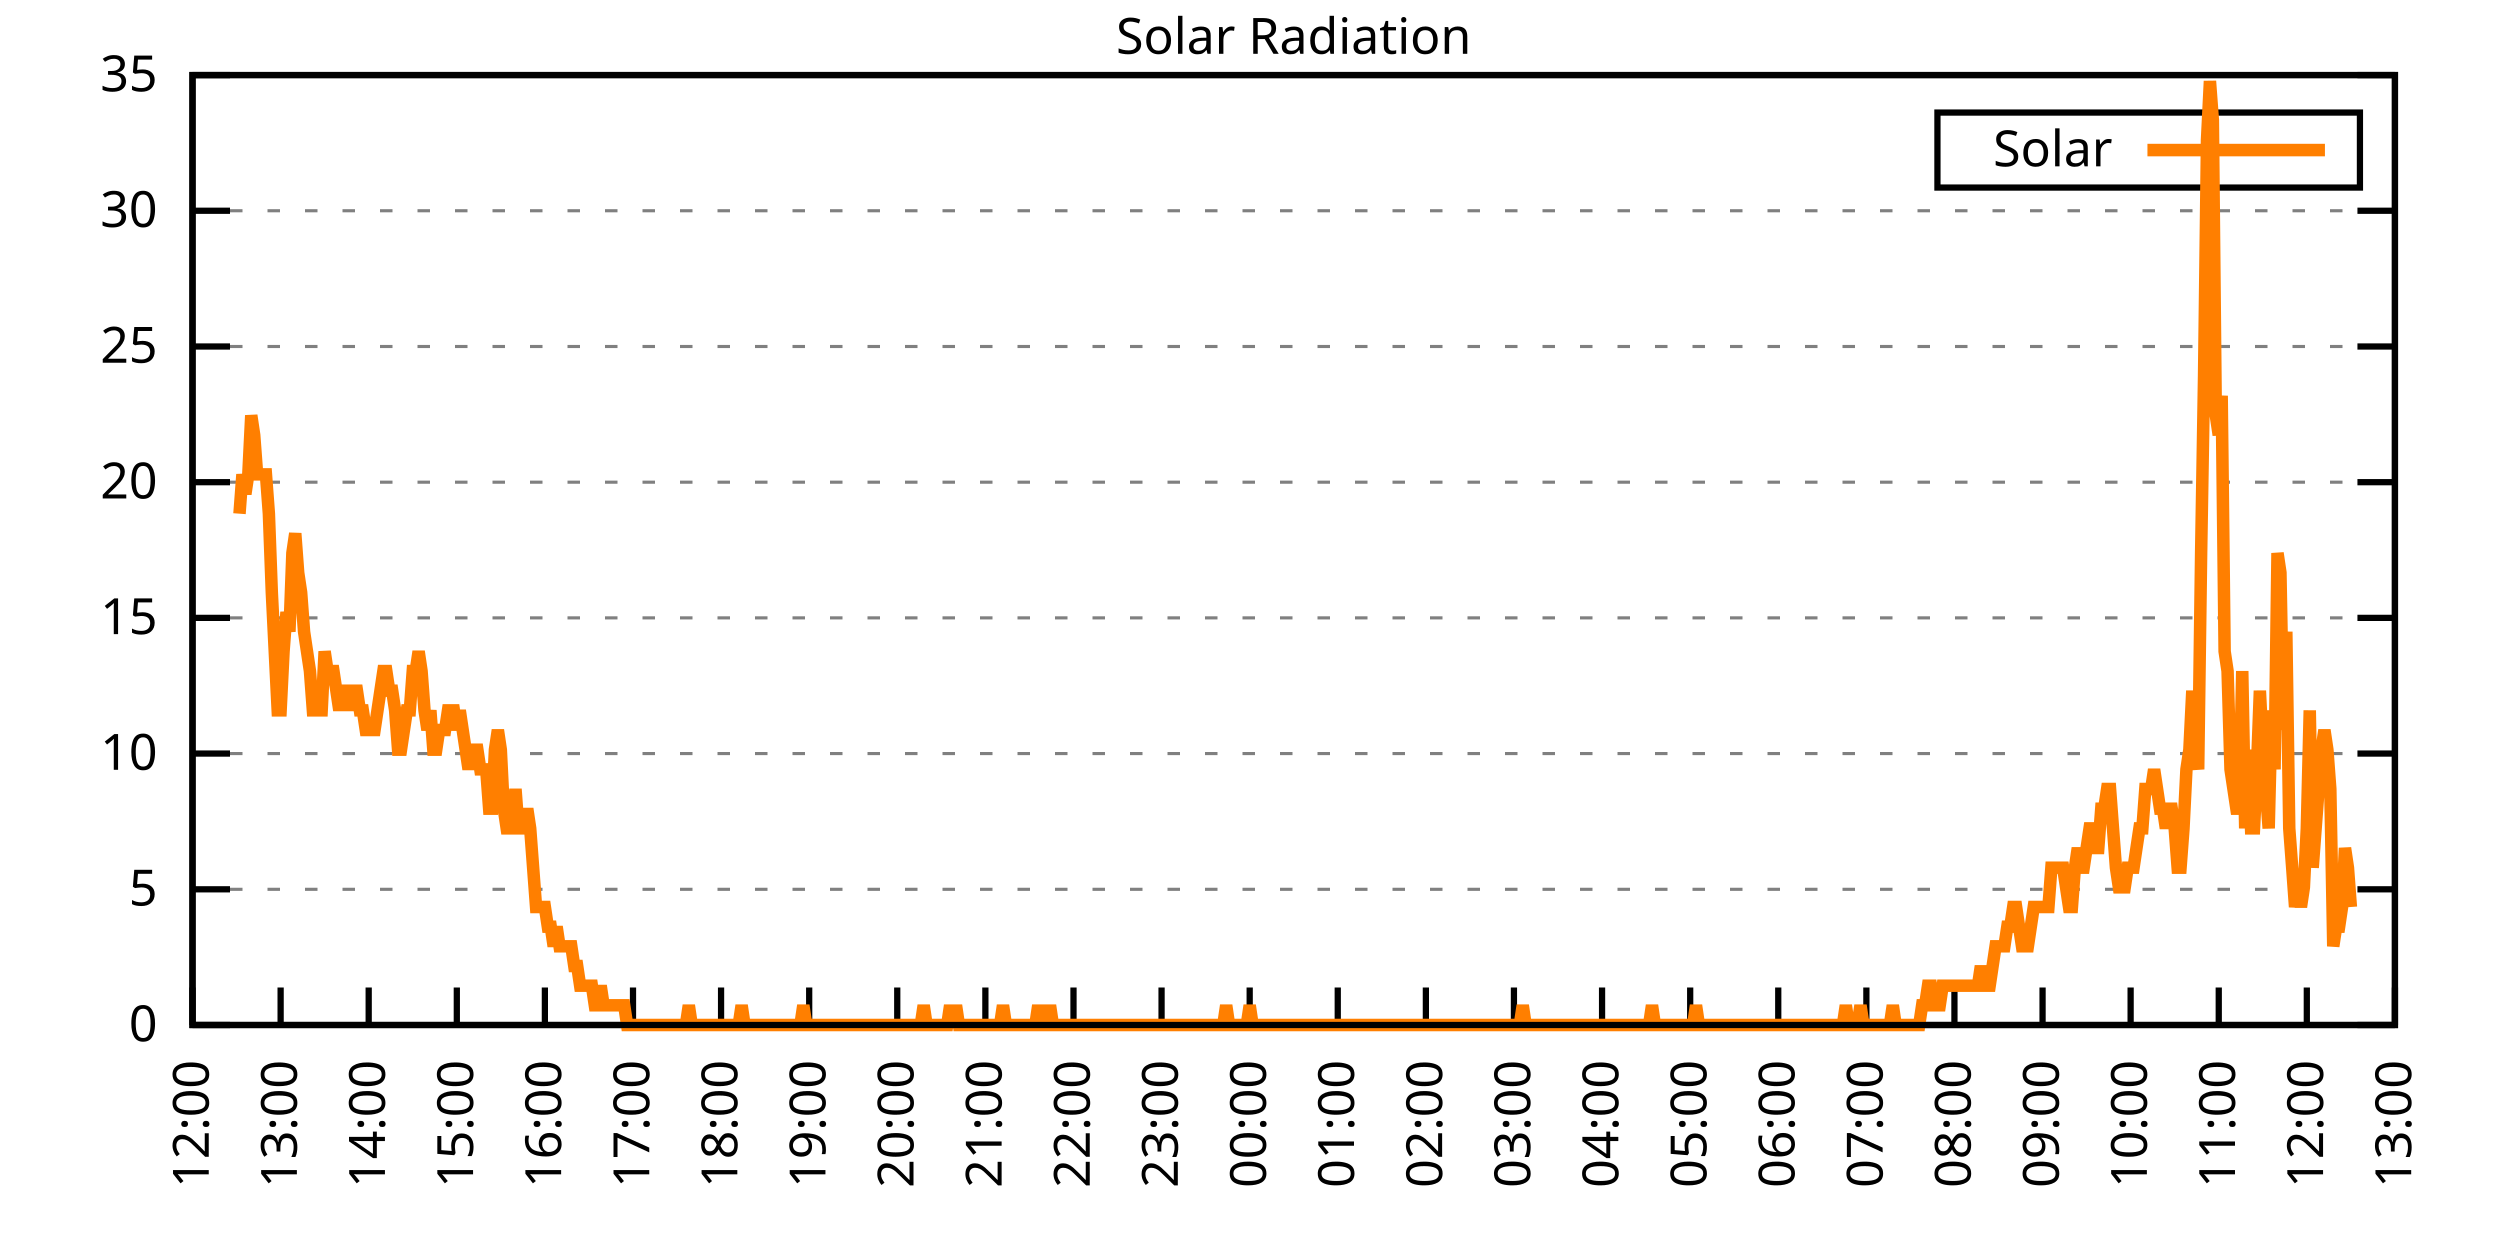
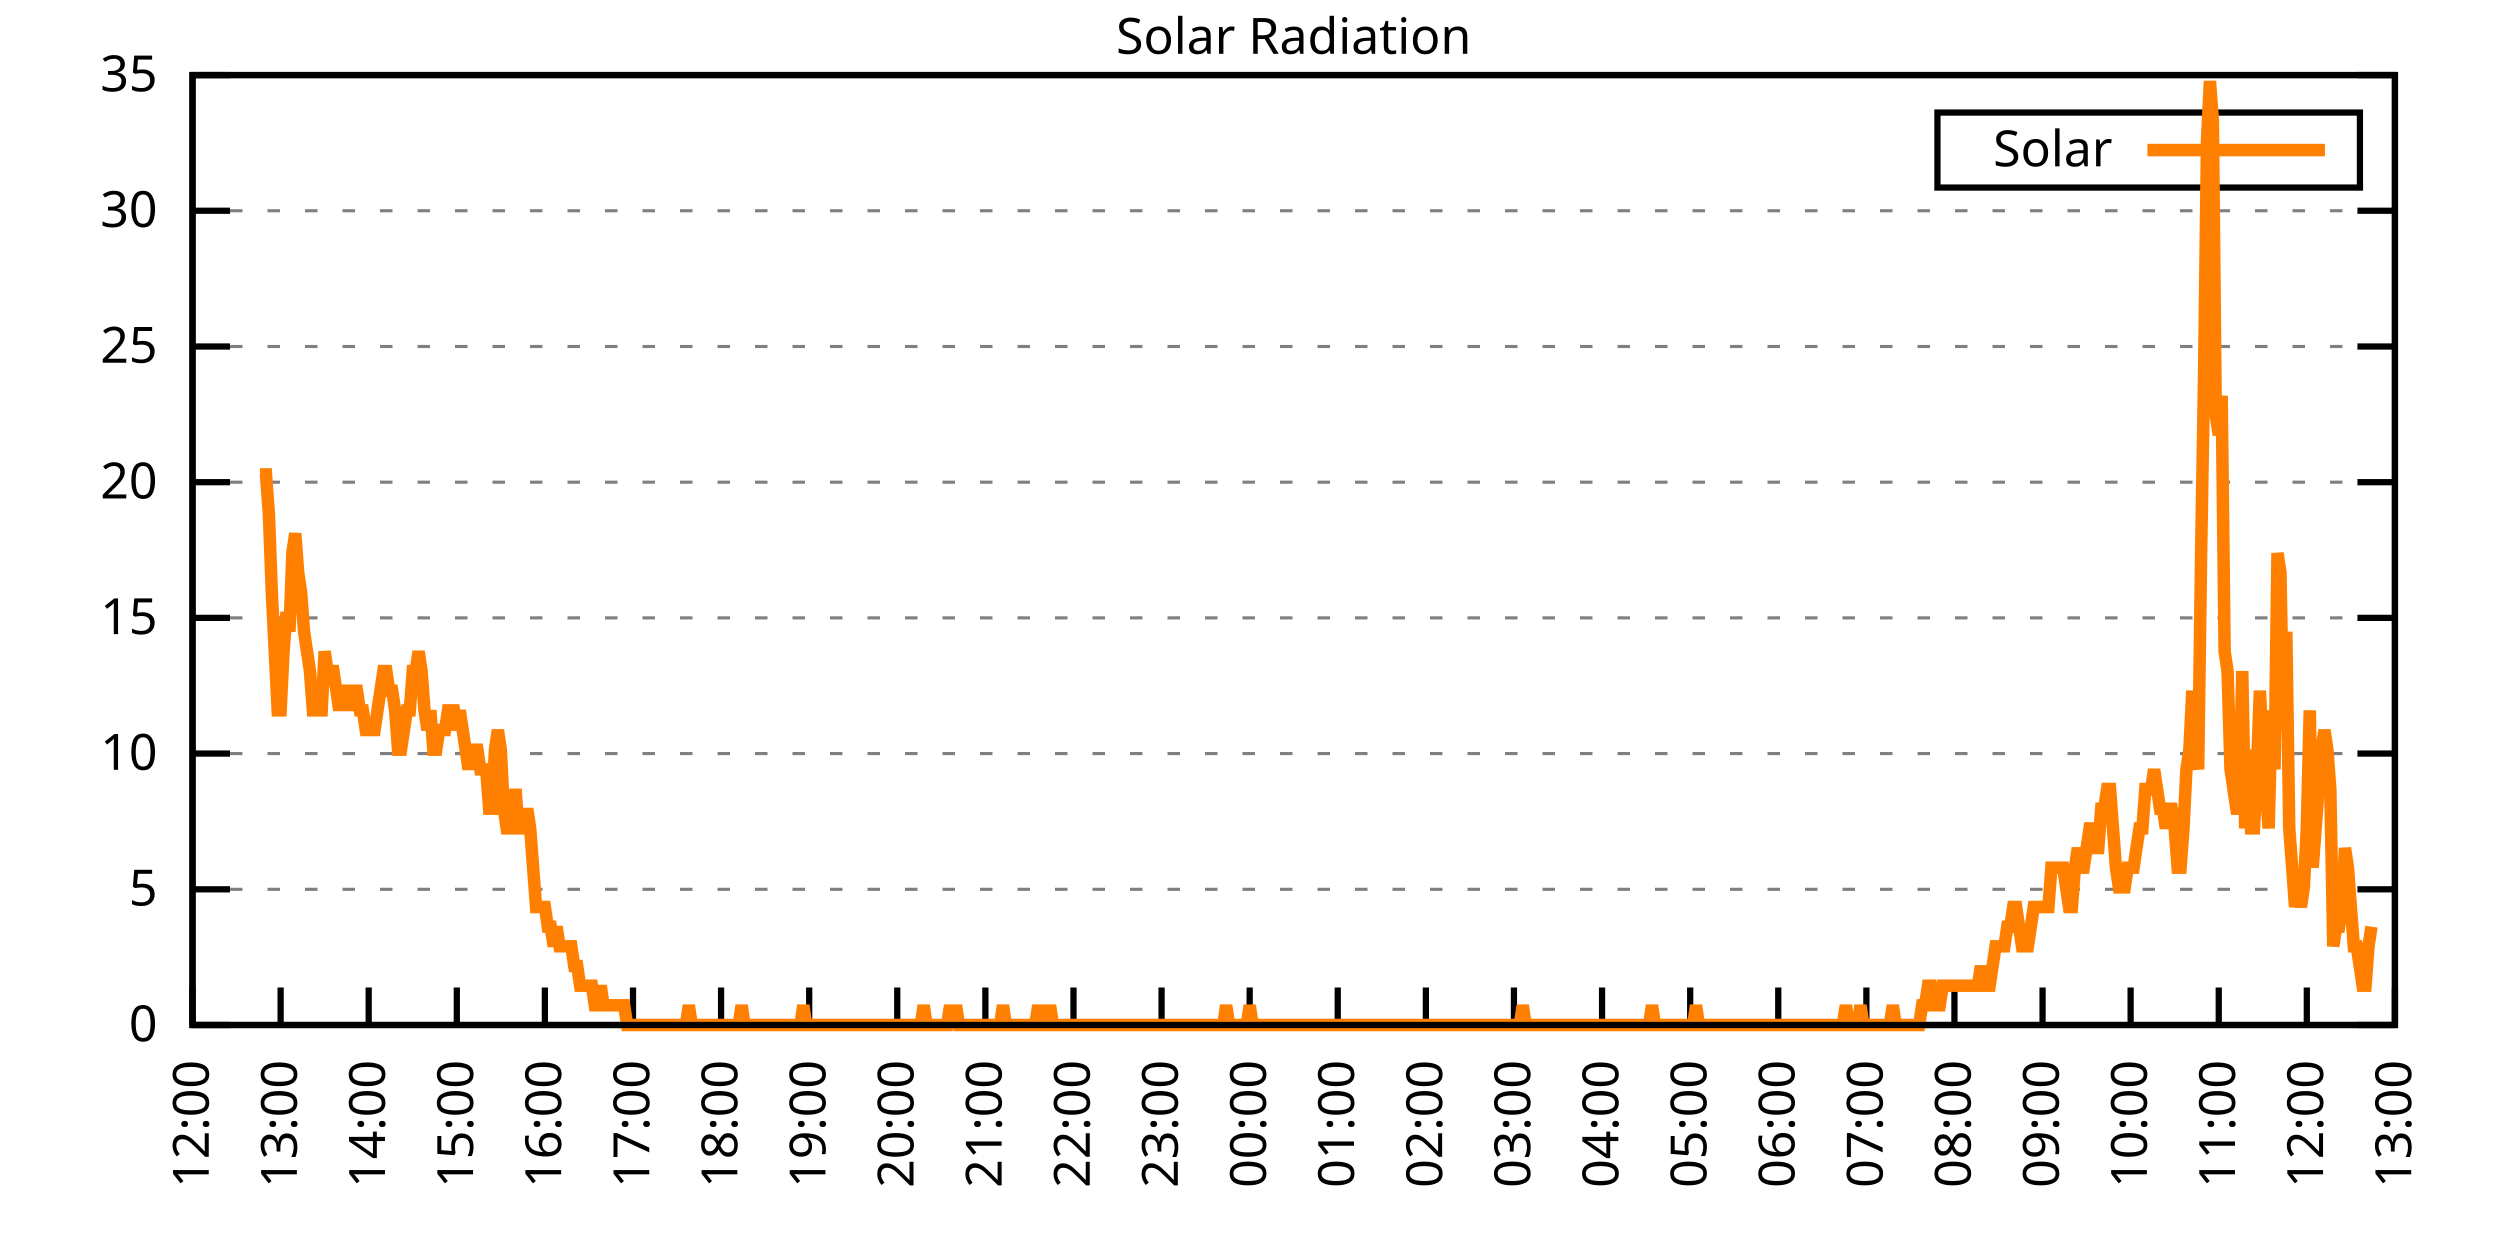
<svg xmlns="http://www.w3.org/2000/svg" xmlns:xlink="http://www.w3.org/1999/xlink" width="400" height="200" viewBox="0 0 400 200">
  <g id="gnuplot_canvas">
    <rect x="0" y="0" width="400" height="200" fill="none" />
    <defs>
      <circle id="gpDot" r="0.5" stroke-width="0.5" stroke="currentColor" />
      <path id="gpPt0" stroke-width="0.333" stroke="currentColor" d="M-1,0 h2 M0,-1 v2" />
      <path id="gpPt1" stroke-width="0.333" stroke="currentColor" d="M-1,-1 L1,1 M1,-1 L-1,1" />
      <path id="gpPt2" stroke-width="0.333" stroke="currentColor" d="M-1,0 L1,0 M0,-1 L0,1 M-1,-1 L1,1 M-1,1 L1,-1" />
      <rect id="gpPt3" stroke-width="0.333" stroke="currentColor" x="-1" y="-1" width="2" height="2" />
      <rect id="gpPt4" stroke-width="0.333" stroke="currentColor" fill="currentColor" x="-1" y="-1" width="2" height="2" />
      <circle id="gpPt5" stroke-width="0.333" stroke="currentColor" cx="0" cy="0" r="1" />
      <use xlink:href="#gpPt5" id="gpPt6" fill="currentColor" stroke="none" />
      <path id="gpPt7" stroke-width="0.333" stroke="currentColor" d="M0,-1.33 L-1.33,0.67 L1.33,0.67 z" />
      <use xlink:href="#gpPt7" id="gpPt8" fill="currentColor" stroke="none" />
      <use xlink:href="#gpPt7" id="gpPt9" stroke="currentColor" transform="rotate(180)" />
      <use xlink:href="#gpPt9" id="gpPt10" fill="currentColor" stroke="none" />
      <use xlink:href="#gpPt3" id="gpPt11" stroke="currentColor" transform="rotate(45)" />
      <use xlink:href="#gpPt11" id="gpPt12" fill="currentColor" stroke="none" />
      <path id="gpPt13" stroke-width="0.333" stroke="currentColor" d="M0,1.330 L1.265,0.411 L0.782,-1.067 L-0.782,-1.076 L-1.265,0.411 z" />
      <use xlink:href="#gpPt13" id="gpPt14" fill="currentColor" stroke="none" />
      <filter id="textbox" filterUnits="objectBoundingBox" x="0" y="0" height="1" width="1">
        <feFlood flood-color="white" flood-opacity="1" result="bgnd" />
        <feComposite in="SourceGraphic" in2="bgnd" operator="atop" />
      </filter>
      <filter id="greybox" filterUnits="objectBoundingBox" x="0" y="0" height="1" width="1">
        <feFlood flood-color="lightgrey" flood-opacity="1" result="grey" />
        <feComposite in="SourceGraphic" in2="grey" operator="atop" />
      </filter>
    </defs>
    <g fill="none" color="white" stroke="currentColor" stroke-width="1.00" stroke-linecap="butt" stroke-linejoin="miter">
</g>
    <g fill="none" color="black" stroke="currentColor" stroke-width="1.00" stroke-linecap="butt" stroke-linejoin="miter">
      <g stroke="none" shape-rendering="crispEdges">
        <polygon fill="rgb(255, 255, 255)" points="30.80,164.00 383.18,164.00 383.18,12.02 30.80,12.02 " />
      </g>
    </g>
    <g fill="none" color="black" stroke="currentColor" stroke-width="1.00" stroke-linecap="butt" stroke-linejoin="miter">
</g>
    <g fill="none" color="black" stroke="black" stroke-width="0.50" stroke-linecap="butt" stroke-linejoin="miter">
</g>
    <g fill="none" color="gray" stroke="currentColor" stroke-width="0.50" stroke-linecap="butt" stroke-linejoin="miter">
      <path stroke="gray" stroke-dasharray="2,4" class="gridline" d="M30.80,164.00 L383.19,164.00  " />
    </g>
    <g fill="none" color="gray" stroke="gray" stroke-width="1.00" stroke-linecap="butt" stroke-linejoin="miter">
</g>
    <g fill="none" color="black" stroke="currentColor" stroke-width="1.00" stroke-linecap="butt" stroke-linejoin="miter">
      <path stroke="black" d="M30.80,164.00 L36.80,164.00 M383.19,164.00 L377.19,164.00  " />
      <g transform="translate(25.20,166.60)" stroke="none" fill="black" font-family="Sans" font-size="8.00" text-anchor="end">
        <text>
          <tspan font-family="Sans"> 0</tspan>
        </text>
      </g>
    </g>
    <g fill="none" color="black" stroke="currentColor" stroke-width="1.00" stroke-linecap="butt" stroke-linejoin="miter">
</g>
    <g fill="none" color="black" stroke="black" stroke-width="0.50" stroke-linecap="butt" stroke-linejoin="miter">
</g>
    <g fill="none" color="gray" stroke="currentColor" stroke-width="0.50" stroke-linecap="butt" stroke-linejoin="miter">
      <path stroke="gray" stroke-dasharray="2,4" class="gridline" d="M30.80,142.29 L383.19,142.29  " />
    </g>
    <g fill="none" color="gray" stroke="gray" stroke-width="1.00" stroke-linecap="butt" stroke-linejoin="miter">
</g>
    <g fill="none" color="black" stroke="currentColor" stroke-width="1.00" stroke-linecap="butt" stroke-linejoin="miter">
      <path stroke="black" d="M30.80,142.29 L36.80,142.29 M383.19,142.29 L377.19,142.29  " />
      <g transform="translate(25.20,144.89)" stroke="none" fill="black" font-family="Sans" font-size="8.00" text-anchor="end">
        <text>
          <tspan font-family="Sans"> 5</tspan>
        </text>
      </g>
    </g>
    <g fill="none" color="black" stroke="currentColor" stroke-width="1.00" stroke-linecap="butt" stroke-linejoin="miter">
</g>
    <g fill="none" color="black" stroke="black" stroke-width="0.50" stroke-linecap="butt" stroke-linejoin="miter">
</g>
    <g fill="none" color="gray" stroke="currentColor" stroke-width="0.50" stroke-linecap="butt" stroke-linejoin="miter">
      <path stroke="gray" stroke-dasharray="2,4" class="gridline" d="M30.80,120.57 L383.19,120.57  " />
    </g>
    <g fill="none" color="gray" stroke="gray" stroke-width="1.00" stroke-linecap="butt" stroke-linejoin="miter">
</g>
    <g fill="none" color="black" stroke="currentColor" stroke-width="1.00" stroke-linecap="butt" stroke-linejoin="miter">
      <path stroke="black" d="M30.80,120.57 L36.80,120.57 M383.19,120.57 L377.19,120.57  " />
      <g transform="translate(25.20,123.17)" stroke="none" fill="black" font-family="Sans" font-size="8.00" text-anchor="end">
        <text>
          <tspan font-family="Sans"> 10</tspan>
        </text>
      </g>
    </g>
    <g fill="none" color="black" stroke="currentColor" stroke-width="1.00" stroke-linecap="butt" stroke-linejoin="miter">
</g>
    <g fill="none" color="black" stroke="black" stroke-width="0.50" stroke-linecap="butt" stroke-linejoin="miter">
</g>
    <g fill="none" color="gray" stroke="currentColor" stroke-width="0.50" stroke-linecap="butt" stroke-linejoin="miter">
      <path stroke="gray" stroke-dasharray="2,4" class="gridline" d="M30.80,98.86 L383.19,98.86  " />
    </g>
    <g fill="none" color="gray" stroke="gray" stroke-width="1.00" stroke-linecap="butt" stroke-linejoin="miter">
</g>
    <g fill="none" color="black" stroke="currentColor" stroke-width="1.00" stroke-linecap="butt" stroke-linejoin="miter">
      <path stroke="black" d="M30.80,98.86 L36.80,98.86 M383.19,98.86 L377.19,98.86  " />
      <g transform="translate(25.20,101.46)" stroke="none" fill="black" font-family="Sans" font-size="8.00" text-anchor="end">
        <text>
          <tspan font-family="Sans"> 15</tspan>
        </text>
      </g>
    </g>
    <g fill="none" color="black" stroke="currentColor" stroke-width="1.00" stroke-linecap="butt" stroke-linejoin="miter">
</g>
    <g fill="none" color="black" stroke="black" stroke-width="0.50" stroke-linecap="butt" stroke-linejoin="miter">
</g>
    <g fill="none" color="gray" stroke="currentColor" stroke-width="0.50" stroke-linecap="butt" stroke-linejoin="miter">
      <path stroke="gray" stroke-dasharray="2,4" class="gridline" d="M30.80,77.15 L383.19,77.15  " />
    </g>
    <g fill="none" color="gray" stroke="gray" stroke-width="1.00" stroke-linecap="butt" stroke-linejoin="miter">
</g>
    <g fill="none" color="black" stroke="currentColor" stroke-width="1.00" stroke-linecap="butt" stroke-linejoin="miter">
      <path stroke="black" d="M30.80,77.15 L36.80,77.15 M383.19,77.15 L377.19,77.15  " />
      <g transform="translate(25.20,79.75)" stroke="none" fill="black" font-family="Sans" font-size="8.00" text-anchor="end">
        <text>
          <tspan font-family="Sans"> 20</tspan>
        </text>
      </g>
    </g>
    <g fill="none" color="black" stroke="currentColor" stroke-width="1.00" stroke-linecap="butt" stroke-linejoin="miter">
</g>
    <g fill="none" color="black" stroke="black" stroke-width="0.50" stroke-linecap="butt" stroke-linejoin="miter">
</g>
    <g fill="none" color="gray" stroke="currentColor" stroke-width="0.50" stroke-linecap="butt" stroke-linejoin="miter">
      <path stroke="gray" stroke-dasharray="2,4" class="gridline" d="M30.80,55.44 L383.19,55.44  " />
    </g>
    <g fill="none" color="gray" stroke="gray" stroke-width="1.00" stroke-linecap="butt" stroke-linejoin="miter">
</g>
    <g fill="none" color="black" stroke="currentColor" stroke-width="1.00" stroke-linecap="butt" stroke-linejoin="miter">
      <path stroke="black" d="M30.80,55.44 L36.80,55.44 M383.19,55.44 L377.19,55.44  " />
      <g transform="translate(25.20,58.04)" stroke="none" fill="black" font-family="Sans" font-size="8.00" text-anchor="end">
        <text>
          <tspan font-family="Sans"> 25</tspan>
        </text>
      </g>
    </g>
    <g fill="none" color="black" stroke="currentColor" stroke-width="1.00" stroke-linecap="butt" stroke-linejoin="miter">
</g>
    <g fill="none" color="black" stroke="black" stroke-width="0.50" stroke-linecap="butt" stroke-linejoin="miter">
</g>
    <g fill="none" color="gray" stroke="currentColor" stroke-width="0.50" stroke-linecap="butt" stroke-linejoin="miter">
      <path stroke="gray" stroke-dasharray="2,4" class="gridline" d="M30.80,33.72 L383.19,33.72  " />
    </g>
    <g fill="none" color="gray" stroke="gray" stroke-width="1.00" stroke-linecap="butt" stroke-linejoin="miter">
</g>
    <g fill="none" color="black" stroke="currentColor" stroke-width="1.00" stroke-linecap="butt" stroke-linejoin="miter">
      <path stroke="black" d="M30.80,33.72 L36.80,33.72 M383.19,33.72 L377.19,33.72  " />
      <g transform="translate(25.20,36.32)" stroke="none" fill="black" font-family="Sans" font-size="8.00" text-anchor="end">
        <text>
          <tspan font-family="Sans"> 30</tspan>
        </text>
      </g>
    </g>
    <g fill="none" color="black" stroke="currentColor" stroke-width="1.00" stroke-linecap="butt" stroke-linejoin="miter">
</g>
    <g fill="none" color="black" stroke="black" stroke-width="0.50" stroke-linecap="butt" stroke-linejoin="miter">
</g>
    <g fill="none" color="gray" stroke="currentColor" stroke-width="0.50" stroke-linecap="butt" stroke-linejoin="miter">
      <path stroke="gray" stroke-dasharray="2,4" class="gridline" d="M30.80,12.01 L383.19,12.01  " />
    </g>
    <g fill="none" color="gray" stroke="gray" stroke-width="1.00" stroke-linecap="butt" stroke-linejoin="miter">
</g>
    <g fill="none" color="black" stroke="currentColor" stroke-width="1.00" stroke-linecap="butt" stroke-linejoin="miter">
      <path stroke="black" d="M30.80,12.01 L36.80,12.01 M383.19,12.01 L377.19,12.01  " />
      <g transform="translate(25.20,14.61)" stroke="none" fill="black" font-family="Sans" font-size="8.00" text-anchor="end">
        <text>
          <tspan font-family="Sans"> 35</tspan>
        </text>
      </g>
    </g>
    <g fill="none" color="black" stroke="currentColor" stroke-width="1.00" stroke-linecap="butt" stroke-linejoin="miter">
      <path stroke="black" d="M30.80,164.00 L30.80,158.00  " />
      <g transform="translate(33.40,169.60) rotate(270.00)" stroke="none" fill="black" font-family="Sans" font-size="8.00" text-anchor="end">
        <text>
          <tspan font-family="Sans">12:00</tspan>
        </text>
      </g>
    </g>
    <g fill="none" color="black" stroke="currentColor" stroke-width="1.00" stroke-linecap="butt" stroke-linejoin="miter">
      <path stroke="black" d="M44.90,164.00 L44.90,158.00  " />
      <g transform="translate(47.50,169.60) rotate(270.00)" stroke="none" fill="black" font-family="Sans" font-size="8.00" text-anchor="end">
        <text>
          <tspan font-family="Sans">13:00</tspan>
        </text>
      </g>
    </g>
    <g fill="none" color="black" stroke="currentColor" stroke-width="1.00" stroke-linecap="butt" stroke-linejoin="miter">
      <path stroke="black" d="M58.99,164.00 L58.99,158.00  " />
      <g transform="translate(61.59,169.60) rotate(270.00)" stroke="none" fill="black" font-family="Sans" font-size="8.00" text-anchor="end">
        <text>
          <tspan font-family="Sans">14:00</tspan>
        </text>
      </g>
    </g>
    <g fill="none" color="black" stroke="currentColor" stroke-width="1.00" stroke-linecap="butt" stroke-linejoin="miter">
      <path stroke="black" d="M73.09,164.00 L73.09,158.00  " />
      <g transform="translate(75.69,169.60) rotate(270.00)" stroke="none" fill="black" font-family="Sans" font-size="8.00" text-anchor="end">
        <text>
          <tspan font-family="Sans">15:00</tspan>
        </text>
      </g>
    </g>
    <g fill="none" color="black" stroke="currentColor" stroke-width="1.00" stroke-linecap="butt" stroke-linejoin="miter">
      <path stroke="black" d="M87.18,164.00 L87.18,158.00  " />
      <g transform="translate(89.78,169.60) rotate(270.00)" stroke="none" fill="black" font-family="Sans" font-size="8.00" text-anchor="end">
        <text>
          <tspan font-family="Sans">16:00</tspan>
        </text>
      </g>
    </g>
    <g fill="none" color="black" stroke="currentColor" stroke-width="1.00" stroke-linecap="butt" stroke-linejoin="miter">
      <path stroke="black" d="M101.28,164.00 L101.28,158.00  " />
      <g transform="translate(103.88,169.60) rotate(270.00)" stroke="none" fill="black" font-family="Sans" font-size="8.00" text-anchor="end">
        <text>
          <tspan font-family="Sans">17:00</tspan>
        </text>
      </g>
    </g>
    <g fill="none" color="black" stroke="currentColor" stroke-width="1.00" stroke-linecap="butt" stroke-linejoin="miter">
      <path stroke="black" d="M115.37,164.00 L115.37,158.00  " />
      <g transform="translate(117.97,169.60) rotate(270.00)" stroke="none" fill="black" font-family="Sans" font-size="8.00" text-anchor="end">
        <text>
          <tspan font-family="Sans">18:00</tspan>
        </text>
      </g>
    </g>
    <g fill="none" color="black" stroke="currentColor" stroke-width="1.00" stroke-linecap="butt" stroke-linejoin="miter">
      <path stroke="black" d="M129.47,164.00 L129.47,158.00  " />
      <g transform="translate(132.07,169.60) rotate(270.00)" stroke="none" fill="black" font-family="Sans" font-size="8.00" text-anchor="end">
        <text>
          <tspan font-family="Sans">19:00</tspan>
        </text>
      </g>
    </g>
    <g fill="none" color="black" stroke="currentColor" stroke-width="1.00" stroke-linecap="butt" stroke-linejoin="miter">
      <path stroke="black" d="M143.56,164.00 L143.56,158.00  " />
      <g transform="translate(146.16,169.60) rotate(270.00)" stroke="none" fill="black" font-family="Sans" font-size="8.00" text-anchor="end">
        <text>
          <tspan font-family="Sans">20:00</tspan>
        </text>
      </g>
    </g>
    <g fill="none" color="black" stroke="currentColor" stroke-width="1.00" stroke-linecap="butt" stroke-linejoin="miter">
      <path stroke="black" d="M157.66,164.00 L157.66,158.00  " />
      <g transform="translate(160.26,169.60) rotate(270.00)" stroke="none" fill="black" font-family="Sans" font-size="8.00" text-anchor="end">
        <text>
          <tspan font-family="Sans">21:00</tspan>
        </text>
      </g>
    </g>
    <g fill="none" color="black" stroke="currentColor" stroke-width="1.00" stroke-linecap="butt" stroke-linejoin="miter">
      <path stroke="black" d="M171.76,164.00 L171.76,158.00  " />
      <g transform="translate(174.36,169.60) rotate(270.00)" stroke="none" fill="black" font-family="Sans" font-size="8.00" text-anchor="end">
        <text>
          <tspan font-family="Sans">22:00</tspan>
        </text>
      </g>
    </g>
    <g fill="none" color="black" stroke="currentColor" stroke-width="1.00" stroke-linecap="butt" stroke-linejoin="miter">
      <path stroke="black" d="M185.85,164.00 L185.85,158.00  " />
      <g transform="translate(188.45,169.60) rotate(270.00)" stroke="none" fill="black" font-family="Sans" font-size="8.00" text-anchor="end">
        <text>
          <tspan font-family="Sans">23:00</tspan>
        </text>
      </g>
    </g>
    <g fill="none" color="black" stroke="currentColor" stroke-width="1.00" stroke-linecap="butt" stroke-linejoin="miter">
      <path stroke="black" d="M199.95,164.00 L199.95,158.00  " />
      <g transform="translate(202.55,169.60) rotate(270.00)" stroke="none" fill="black" font-family="Sans" font-size="8.00" text-anchor="end">
        <text>
          <tspan font-family="Sans">00:00</tspan>
        </text>
      </g>
    </g>
    <g fill="none" color="black" stroke="currentColor" stroke-width="1.00" stroke-linecap="butt" stroke-linejoin="miter">
      <path stroke="black" d="M214.04,164.00 L214.04,158.00  " />
      <g transform="translate(216.64,169.60) rotate(270.00)" stroke="none" fill="black" font-family="Sans" font-size="8.00" text-anchor="end">
        <text>
          <tspan font-family="Sans">01:00</tspan>
        </text>
      </g>
    </g>
    <g fill="none" color="black" stroke="currentColor" stroke-width="1.00" stroke-linecap="butt" stroke-linejoin="miter">
      <path stroke="black" d="M228.14,164.00 L228.14,158.00  " />
      <g transform="translate(230.74,169.60) rotate(270.00)" stroke="none" fill="black" font-family="Sans" font-size="8.00" text-anchor="end">
        <text>
          <tspan font-family="Sans">02:00</tspan>
        </text>
      </g>
    </g>
    <g fill="none" color="black" stroke="currentColor" stroke-width="1.00" stroke-linecap="butt" stroke-linejoin="miter">
      <path stroke="black" d="M242.23,164.00 L242.23,158.00  " />
      <g transform="translate(244.83,169.60) rotate(270.00)" stroke="none" fill="black" font-family="Sans" font-size="8.00" text-anchor="end">
        <text>
          <tspan font-family="Sans">03:00</tspan>
        </text>
      </g>
    </g>
    <g fill="none" color="black" stroke="currentColor" stroke-width="1.00" stroke-linecap="butt" stroke-linejoin="miter">
      <path stroke="black" d="M256.33,164.00 L256.33,158.00  " />
      <g transform="translate(258.93,169.60) rotate(270.00)" stroke="none" fill="black" font-family="Sans" font-size="8.00" text-anchor="end">
        <text>
          <tspan font-family="Sans">04:00</tspan>
        </text>
      </g>
    </g>
    <g fill="none" color="black" stroke="currentColor" stroke-width="1.00" stroke-linecap="butt" stroke-linejoin="miter">
      <path stroke="black" d="M270.43,164.00 L270.43,158.00  " />
      <g transform="translate(273.03,169.60) rotate(270.00)" stroke="none" fill="black" font-family="Sans" font-size="8.00" text-anchor="end">
        <text>
          <tspan font-family="Sans">05:00</tspan>
        </text>
      </g>
    </g>
    <g fill="none" color="black" stroke="currentColor" stroke-width="1.00" stroke-linecap="butt" stroke-linejoin="miter">
      <path stroke="black" d="M284.52,164.00 L284.52,158.00  " />
      <g transform="translate(287.12,169.60) rotate(270.00)" stroke="none" fill="black" font-family="Sans" font-size="8.00" text-anchor="end">
        <text>
          <tspan font-family="Sans">06:00</tspan>
        </text>
      </g>
    </g>
    <g fill="none" color="black" stroke="currentColor" stroke-width="1.00" stroke-linecap="butt" stroke-linejoin="miter">
      <path stroke="black" d="M298.62,164.00 L298.62,158.00  " />
      <g transform="translate(301.22,169.60) rotate(270.00)" stroke="none" fill="black" font-family="Sans" font-size="8.00" text-anchor="end">
        <text>
          <tspan font-family="Sans">07:00</tspan>
        </text>
      </g>
    </g>
    <g fill="none" color="black" stroke="currentColor" stroke-width="1.00" stroke-linecap="butt" stroke-linejoin="miter">
      <path stroke="black" d="M312.71,164.00 L312.71,158.00  " />
      <g transform="translate(315.31,169.60) rotate(270.00)" stroke="none" fill="black" font-family="Sans" font-size="8.00" text-anchor="end">
        <text>
          <tspan font-family="Sans">08:00</tspan>
        </text>
      </g>
    </g>
    <g fill="none" color="black" stroke="currentColor" stroke-width="1.00" stroke-linecap="butt" stroke-linejoin="miter">
      <path stroke="black" d="M326.81,164.00 L326.81,158.00  " />
      <g transform="translate(329.41,169.60) rotate(270.00)" stroke="none" fill="black" font-family="Sans" font-size="8.00" text-anchor="end">
        <text>
          <tspan font-family="Sans">09:00</tspan>
        </text>
      </g>
    </g>
    <g fill="none" color="black" stroke="currentColor" stroke-width="1.00" stroke-linecap="butt" stroke-linejoin="miter">
      <path stroke="black" d="M340.90,164.00 L340.90,158.00  " />
      <g transform="translate(343.50,169.60) rotate(270.00)" stroke="none" fill="black" font-family="Sans" font-size="8.00" text-anchor="end">
        <text>
          <tspan font-family="Sans">10:00</tspan>
        </text>
      </g>
    </g>
    <g fill="none" color="black" stroke="currentColor" stroke-width="1.00" stroke-linecap="butt" stroke-linejoin="miter">
      <path stroke="black" d="M355.00,164.00 L355.00,158.00  " />
      <g transform="translate(357.60,169.60) rotate(270.00)" stroke="none" fill="black" font-family="Sans" font-size="8.00" text-anchor="end">
        <text>
          <tspan font-family="Sans">11:00</tspan>
        </text>
      </g>
    </g>
    <g fill="none" color="black" stroke="currentColor" stroke-width="1.00" stroke-linecap="butt" stroke-linejoin="miter">
      <path stroke="black" d="M369.09,164.00 L369.09,158.00  " />
      <g transform="translate(371.69,169.60) rotate(270.00)" stroke="none" fill="black" font-family="Sans" font-size="8.00" text-anchor="end">
        <text>
          <tspan font-family="Sans">12:00</tspan>
        </text>
      </g>
    </g>
    <g fill="none" color="black" stroke="currentColor" stroke-width="1.00" stroke-linecap="butt" stroke-linejoin="miter">
      <path stroke="black" d="M383.19,164.00 L383.19,158.00  " />
      <g transform="translate(385.79,169.60) rotate(270.00)" stroke="none" fill="black" font-family="Sans" font-size="8.00" text-anchor="end">
        <text>
          <tspan font-family="Sans">13:00</tspan>
        </text>
      </g>
    </g>
    <g fill="none" color="black" stroke="currentColor" stroke-width="1.00" stroke-linecap="butt" stroke-linejoin="miter">
</g>
    <g fill="none" color="black" stroke="currentColor" stroke-width="1.00" stroke-linecap="butt" stroke-linejoin="miter">
      <path stroke="black" d="M30.80,12.01 L30.80,164.00 L383.19,164.00 L383.19,12.01 L30.80,12.01 Z  " />
    </g>
    <g fill="none" color="black" stroke="currentColor" stroke-width="1.00" stroke-linecap="butt" stroke-linejoin="miter">
</g>
    <g fill="none" color="black" stroke="currentColor" stroke-width="1.00" stroke-linecap="butt" stroke-linejoin="miter">
      <path stroke="black" d="M309.99,30.01 L309.99,18.01 L377.59,18.01 L377.59,30.01 L309.99,30.01 Z  " />
    </g>
    <g id="Solar_Radiation_plot_1">
      <g fill="none" color="white" stroke="black" stroke-width="2.00" stroke-linecap="butt" stroke-linejoin="miter">
</g>
      <g fill="none" color="black" stroke="currentColor" stroke-width="2.00" stroke-linecap="butt" stroke-linejoin="miter">
        <g transform="translate(337.99,26.61)" stroke="none" fill="black" font-family="Sans" font-size="8.00" text-anchor="end">
          <text>
            <tspan font-family="Sans">Solar</tspan>
          </text>
        </g>
      </g>
      <g fill="none" color="black" stroke="currentColor" stroke-width="2.00" stroke-linecap="butt" stroke-linejoin="miter">
-         <path stroke="rgb(255, 127,   0)" d="M343.59,24.01 L371.99,24.01 M38.32,82.19 L38.79,75.90 L39.26,79.05 L39.73,75.90 L40.20,66.46 L40.67,69.61   L41.14,75.90 L41.61,75.90 L42.08,75.90 L42.55,75.90 L43.02,82.19 L43.49,94.78 L43.96,104.22 L44.43,113.66   L44.90,113.66 L45.37,104.22 L45.84,97.93 L46.31,101.07 L46.78,88.49 L47.24,85.34 L47.71,91.63 L48.18,94.78   L48.65,101.07 L49.12,104.22 L49.59,107.37 L50.06,113.66 L50.53,113.66 L51.00,113.66 L51.47,113.66 L51.94,104.22   L52.41,107.37 L52.88,107.37 L53.35,107.37 L53.82,110.51 L54.29,113.66 L54.76,110.51 L55.23,110.51 L55.70,113.66   L56.17,110.51 L56.64,110.51 L57.11,110.51 L57.58,113.66 L58.05,113.66 L58.52,116.80 L58.99,116.80 L59.46,116.80   L59.93,116.80 L60.40,113.66 L60.87,110.51 L61.34,107.37 L61.81,107.37 L62.28,110.51 L62.75,110.51 L63.22,113.66   L63.69,119.95 L64.16,119.95 L64.63,116.80 L65.10,113.66 L65.57,113.66 L66.04,107.37 L66.51,107.37 L66.98,104.22   L67.45,107.37 L67.92,113.66 L68.39,116.80 L68.86,113.66 L69.33,119.95 L69.80,119.95 L70.27,116.80 L70.74,116.80   L71.21,116.80 L71.68,113.66 L72.15,113.66 L72.62,113.66 L73.09,116.80 L73.56,113.66 L74.03,116.80 L74.50,119.95   L74.97,123.10 L75.44,119.95 L75.91,119.95 L76.38,119.95 L76.85,123.10 L77.32,123.10 L77.79,123.10 L78.26,129.39   L78.73,129.39 L79.19,119.95 L79.66,116.80 L80.13,119.95 L80.60,129.39 L81.07,132.54 L81.54,132.54 L82.01,132.54   L82.48,126.24 L82.95,132.54 L83.42,132.54 L83.89,132.54 L84.36,129.39 L84.83,132.54 L85.30,138.83 L85.77,145.12   L86.24,145.12 L86.71,145.12 L87.18,145.12 L87.65,148.27 L88.12,148.27 L88.59,151.41 L89.06,148.27 L89.53,151.41   L90.00,151.41 L90.47,151.41 L90.94,151.41 L91.41,151.41 L91.88,154.56 L92.35,154.56 L92.82,157.71 L93.29,157.71   L93.76,157.71 L94.23,157.71 L94.70,157.71 L95.17,160.85 L95.64,160.85 L96.11,157.71 L96.58,160.85 L97.05,160.85   L97.52,160.85 L97.99,160.85 L98.46,160.85 L98.93,160.85 L99.40,160.85 L99.87,160.85 L100.34,164.00 L100.81,164.00   L101.28,164.00 L101.75,164.00 L102.22,164.00 L102.69,164.00 L103.16,164.00 L103.63,164.00 L104.10,164.00 L104.57,164.00   L105.04,164.00 L105.51,164.00 L105.98,164.00 L106.45,164.00 L106.92,164.00 L107.39,164.00 L107.86,164.00 L108.33,164.00   L108.80,164.00 L109.27,164.00 L109.74,164.00 L110.21,160.85 L110.68,164.00 L111.14,164.00 L111.61,164.00 L112.08,164.00   L112.55,164.00 L113.02,164.00 L113.49,164.00 L113.96,164.00 L114.43,164.00 L114.90,164.00 L115.37,164.00 L115.84,164.00   L116.31,164.00 L116.78,164.00 L117.25,164.00 L117.72,164.00 L118.19,164.00 L118.66,160.85 L119.13,164.00 L119.60,164.00   L120.07,164.00 L120.54,164.00 L121.01,164.00 L121.48,164.00 L121.95,164.00 L122.42,164.00 L122.89,164.00 L123.36,164.00   L123.83,164.00 L124.30,164.00 L124.77,164.00 L125.24,164.00 L125.71,164.00 L126.18,164.00 L126.65,164.00 L127.12,164.00   L127.59,164.00 L128.06,164.00 L128.53,160.85 L129.00,164.00 L129.47,164.00 L129.94,164.00 L130.41,164.00 L130.88,164.00   L131.35,164.00 L131.82,164.00 L132.29,164.00 L132.76,164.00 L133.23,164.00 L133.70,164.00 L134.17,164.00 L134.64,164.00   L135.11,164.00 L135.58,164.00 L136.05,164.00 L136.52,164.00 L136.99,164.00 L137.46,164.00 L137.93,164.00 L138.40,164.00   L138.87,164.00 L139.34,164.00 L139.81,164.00 L140.28,164.00 L140.75,164.00 L141.22,164.00 L141.69,164.00 L142.16,164.00   L142.63,164.00 L143.09,164.00 L143.56,164.00 L144.03,164.00 L144.50,164.00 L144.97,164.00 L145.44,164.00 L145.91,164.00   L146.38,164.00 L146.85,164.00 L147.32,164.00 L147.79,160.85 L148.26,164.00 L148.73,164.00 L149.20,164.00 L149.67,164.00   L150.14,164.00 L150.61,164.00 L151.08,164.00 L151.55,164.00 L152.02,160.85 L152.49,164.00 L152.96,160.85 L153.43,164.00   L153.90,164.00 L154.37,164.00 L154.84,164.00 L155.31,164.00 L155.78,164.00 L156.25,164.00 L156.72,164.00 L157.19,164.00   L157.66,164.00 L158.13,164.00 L158.60,164.00 L159.07,164.00 L159.54,164.00 L160.01,164.00 L160.48,160.85 L160.95,164.00   L161.42,164.00 L161.89,164.00 L162.36,164.00 L162.83,164.00 L163.30,164.00 L163.77,164.00 L164.24,164.00 L164.71,164.00   L165.18,164.00 L165.65,164.00 L166.12,160.85 L166.59,164.00 L167.06,164.00 L167.53,164.00 L168.00,160.85 L168.47,164.00   L168.94,164.00 L169.41,164.00 L169.88,164.00 L170.35,164.00 L170.82,164.00 L171.29,164.00 L171.76,164.00 L172.23,164.00   L172.70,164.00 L173.17,164.00 L173.64,164.00 L174.11,164.00 L174.58,164.00 L175.04,164.00 L175.51,164.00 L175.98,164.00   L176.45,164.00 L176.92,164.00 L177.39,164.00 L177.86,164.00 L178.33,164.00 L178.80,164.00 L179.27,164.00 L179.74,164.00   L180.21,164.00 L180.68,164.00 L181.15,164.00 L181.62,164.00 L182.09,164.00 L182.56,164.00 L183.03,164.00 L183.50,164.00   L183.97,164.00 L184.44,164.00 L184.91,164.00 L185.38,164.00 L185.85,164.00 L186.32,164.00 L186.79,164.00 L187.26,164.00   L187.73,164.00 L188.20,164.00 L188.67,164.00 L189.14,164.00 L189.61,164.00 L190.08,164.00 L190.55,164.00 L191.02,164.00   L191.49,164.00 L191.96,164.00 L192.43,164.00 L192.90,164.00 L193.37,164.00 L193.84,164.00 L194.31,164.00 L194.78,164.00   L195.25,164.00 L195.72,164.00 L196.19,160.85 L196.66,164.00 L197.13,164.00 L197.60,164.00 L198.07,164.00 L198.54,164.00   L199.01,164.00 L199.48,164.00 L199.95,160.85 L200.42,164.00 L200.89,164.00 L201.36,164.00 L201.83,164.00 L202.30,164.00   L202.77,164.00 L203.24,164.00 L203.71,164.00 L204.18,164.00 L204.65,164.00 L205.12,164.00 L205.59,164.00 L206.06,164.00   L206.53,164.00 L207.00,164.00 L207.46,164.00 L207.93,164.00 L208.40,164.00 L208.87,164.00 L209.34,164.00 L209.81,164.00   L210.28,164.00 L210.75,164.00 L211.22,164.00 L211.69,164.00 L212.16,164.00 L212.63,164.00 L213.10,164.00 L213.57,164.00   L214.04,164.00 L214.51,164.00 L214.98,164.00 L215.45,164.00 L215.92,164.00 L216.39,164.00 L216.86,164.00 L217.33,164.00   L217.80,164.00 L218.27,164.00 L218.74,164.00 L219.21,164.00 L219.68,164.00 L220.15,164.00 L220.62,164.00 L221.09,164.00   L221.56,164.00 L222.03,164.00 L222.50,164.00 L222.97,164.00 L223.44,164.00 L223.91,164.00 L224.38,164.00 L224.85,164.00   L225.32,164.00 L225.79,164.00 L226.26,164.00 L226.73,164.00 L227.20,164.00 L227.67,164.00 L228.14,164.00 L228.61,164.00   L229.08,164.00 L229.55,164.00 L230.02,164.00 L230.49,164.00 L230.96,164.00 L231.43,164.00 L231.90,164.00 L232.37,164.00   L232.84,164.00 L233.31,164.00 L233.78,164.00 L234.25,164.00 L234.72,164.00 L235.19,164.00 L235.66,164.00 L236.13,164.00   L236.60,164.00 L237.07,164.00 L237.54,164.00 L238.01,164.00 L238.48,164.00 L238.95,164.00 L239.41,164.00 L239.88,164.00   L240.35,164.00 L240.82,164.00 L241.29,164.00 L241.76,164.00 L242.23,164.00 L242.70,164.00 L243.17,164.00 L243.64,160.85   L244.11,164.00 L244.58,164.00 L245.05,164.00 L245.52,164.00 L245.99,164.00 L246.46,164.00 L246.93,164.00 L247.40,164.00   L247.87,164.00 L248.34,164.00 L248.81,164.00 L249.28,164.00 L249.75,164.00 L250.22,164.00 L250.69,164.00 L251.16,164.00   L251.63,164.00 L252.10,164.00 L252.57,164.00 L253.04,164.00 L253.51,164.00 L253.98,164.00 L254.45,164.00 L254.92,164.00   L255.39,164.00 L255.86,164.00 L256.33,164.00 L256.80,164.00 L257.27,164.00 L257.74,164.00 L258.21,164.00 L258.68,164.00   L259.15,164.00 L259.62,164.00 L260.09,164.00 L260.56,164.00 L261.03,164.00 L261.50,164.00 L261.97,164.00 L262.44,164.00   L262.91,164.00 L263.38,164.00 L263.85,164.00 L264.32,160.85 L264.79,164.00 L265.26,164.00 L265.73,164.00 L266.20,164.00   L266.67,164.00 L267.14,164.00 L267.61,164.00 L268.08,164.00 L268.55,164.00 L269.02,164.00 L269.49,164.00 L269.96,164.00   L270.43,164.00 L270.90,164.00 L271.36,160.85 L271.83,164.00 L272.30,164.00 L272.77,164.00 L273.24,164.00 L273.71,164.00   L274.18,164.00 L274.65,164.00 L275.12,164.00 L275.59,164.00 L276.06,164.00 L276.53,164.00 L277.00,164.00 L277.47,164.00   L277.94,164.00 L278.41,164.00 L278.88,164.00 L279.35,164.00 L279.82,164.00 L280.29,164.00 L280.76,164.00 L281.23,164.00   L281.70,164.00 L282.17,164.00 L282.64,164.00 L283.11,164.00 L283.58,164.00 L284.05,164.00 L284.52,164.00 L284.99,164.00   L285.46,164.00 L285.93,164.00 L286.40,164.00 L286.87,164.00 L287.34,164.00 L287.81,164.00 L288.28,164.00 L288.75,164.00   L289.22,164.00 L289.69,164.00 L290.16,164.00 L290.63,164.00 L291.10,164.00 L291.57,164.00 L292.04,164.00 L292.51,164.00   L292.98,164.00 L293.45,164.00 L293.92,164.00 L294.39,164.00 L294.86,164.00 L295.33,160.85 L295.80,164.00 L296.27,164.00   L296.74,164.00 L297.21,164.00 L297.68,160.85 L298.15,164.00 L298.62,164.00 L299.09,164.00 L299.56,164.00 L300.03,164.00   L300.50,164.00 L300.97,164.00 L301.44,164.00 L301.91,164.00 L302.38,164.00 L302.85,160.85 L303.31,164.00 L303.78,164.00   L304.25,164.00 L304.72,164.00 L305.19,164.00 L305.66,164.00 L306.13,164.00 L306.60,164.00 L307.07,164.00 L307.54,160.85   L308.01,160.85 L308.48,157.71 L308.95,157.71 L309.42,160.85 L309.89,160.85 L310.36,160.85 L310.83,157.71 L311.30,157.71   L311.77,157.71 L312.24,157.71 L312.71,157.71 L313.18,157.71 L313.65,157.71 L314.12,157.71 L314.59,157.71 L315.06,157.71   L315.53,157.71 L316.00,157.71 L316.47,157.71 L316.94,154.56 L317.41,157.71 L317.88,157.71 L318.35,157.71 L318.82,154.56   L319.29,151.41 L319.76,151.41 L320.23,151.41 L320.70,151.41 L321.17,148.27 L321.64,148.27 L322.11,145.12 L322.58,145.12   L323.05,148.27 L323.52,151.41 L323.99,151.41 L324.46,151.41 L324.93,148.27 L325.40,145.12 L325.87,145.12 L326.34,145.12   L326.81,145.12 L327.28,145.12 L327.75,145.12 L328.22,138.83 L328.69,138.83 L329.16,138.83 L329.63,138.83 L330.10,138.83   L330.57,141.98 L331.04,145.12 L331.51,145.12 L331.98,138.83 L332.45,135.68 L332.92,138.83 L333.39,138.83 L333.86,135.68   L334.33,132.54 L334.80,132.54 L335.26,135.68 L335.73,135.68 L336.20,129.39 L336.67,129.39 L337.14,126.24 L337.61,126.24   L338.08,132.54 L338.55,138.83 L339.02,141.98 L339.49,141.98 L339.96,141.98 L340.43,138.83 L340.90,138.83 L341.37,138.83   L341.84,135.68 L342.31,132.54 L342.78,132.54 L343.25,126.24 L343.72,126.24 L344.19,126.24 L344.66,123.10 L345.13,126.24   L345.60,129.39 L346.07,129.39 L346.54,132.54 L347.01,129.39 L347.48,129.39 L347.95,132.54 L348.42,138.83 L348.89,138.83   L349.36,132.54 L349.83,123.10 L350.30,119.95 L350.77,110.51 L351.24,119.95 L351.71,123.10 L352.18,88.49 L352.65,60.17   L353.12,22.41 L353.59,12.97 L354.06,19.27 L354.53,66.46 L355.00,69.61 L355.47,63.32 L355.94,104.22 L356.41,107.37   L356.88,123.10 L357.35,126.24 L357.82,129.39 L358.29,129.39 L358.76,107.37 L359.23,132.54 L359.70,119.95 L360.17,132.54   L360.64,132.54 L361.11,123.10 L361.58,110.51 L362.05,119.95 L362.52,126.24 L362.99,132.54 L363.46,113.66 L363.93,123.10   L364.40,88.49 L364.87,91.63 L365.34,116.80 L365.81,101.07 L366.28,132.54 L366.75,138.83 L367.21,145.12 L367.68,141.98   L368.15,145.12 L368.62,141.98 L369.09,132.54 L369.56,113.66 L370.03,138.83 L370.50,132.54 L370.97,126.24 L371.44,119.95   L371.91,116.80 L372.38,119.95 L372.85,126.24 L373.32,151.41 L373.79,148.27 L374.26,148.27 L374.73,145.12 L375.20,135.68   L375.67,138.83 L376.14,145.12  " />
+         <path stroke="rgb(255, 127,   0)" d="M343.59,24.01 L371.99,24.01 M41.61,75.90 L42.08,75.90 L42.55,75.90 L43.02,82.19 L43.49,94.78 L43.96,104.22   L44.43,113.66 L44.90,113.66 L45.37,104.22 L45.84,97.93 L46.31,101.07 L46.78,88.49 L47.24,85.34 L47.71,91.63   L48.18,94.78 L48.65,101.07 L49.12,104.22 L49.59,107.37 L50.06,113.66 L50.53,113.66 L51.00,113.66 L51.47,113.66   L51.94,104.22 L52.41,107.37 L52.88,107.37 L53.35,107.37 L53.82,110.51 L54.29,113.66 L54.76,110.51 L55.23,110.51   L55.70,113.66 L56.17,110.51 L56.64,110.51 L57.11,110.51 L57.58,113.66 L58.05,113.66 L58.52,116.80 L58.99,116.80   L59.46,116.80 L59.93,116.80 L60.40,113.66 L60.87,110.51 L61.34,107.37 L61.81,107.37 L62.28,110.51 L62.75,110.51   L63.22,113.66 L63.69,119.95 L64.16,119.95 L64.63,116.80 L65.10,113.66 L65.57,113.66 L66.04,107.37 L66.51,107.37   L66.98,104.22 L67.45,107.37 L67.92,113.66 L68.39,116.80 L68.86,113.66 L69.33,119.95 L69.80,119.95 L70.27,116.80   L70.74,116.80 L71.21,116.80 L71.68,113.66 L72.15,113.66 L72.62,113.66 L73.09,116.80 L73.56,113.66 L74.03,116.80   L74.50,119.95 L74.97,123.10 L75.44,119.95 L75.91,119.95 L76.38,119.95 L76.85,123.10 L77.32,123.10 L77.79,123.10   L78.26,129.39 L78.73,129.39 L79.19,119.95 L79.66,116.80 L80.13,119.95 L80.60,129.39 L81.07,132.54 L81.54,132.54   L82.01,132.54 L82.48,126.24 L82.95,132.54 L83.42,132.54 L83.89,132.54 L84.36,129.39 L84.83,132.54 L85.30,138.83   L85.77,145.12 L86.24,145.12 L86.71,145.12 L87.18,145.12 L87.65,148.27 L88.12,148.27 L88.59,151.41 L89.06,148.27   L89.53,151.41 L90.00,151.41 L90.47,151.41 L90.94,151.41 L91.41,151.41 L91.88,154.56 L92.35,154.56 L92.82,157.71   L93.29,157.71 L93.76,157.71 L94.23,157.71 L94.70,157.71 L95.17,160.85 L95.64,160.85 L96.11,157.71 L96.58,160.85   L97.05,160.85 L97.52,160.85 L97.99,160.85 L98.46,160.85 L98.93,160.85 L99.40,160.85 L99.87,160.85 L100.34,164.00   L100.81,164.00 L101.28,164.00 L101.75,164.00 L102.22,164.00 L102.69,164.00 L103.16,164.00 L103.63,164.00 L104.10,164.00   L104.57,164.00 L105.04,164.00 L105.51,164.00 L105.98,164.00 L106.45,164.00 L106.92,164.00 L107.39,164.00 L107.86,164.00   L108.33,164.00 L108.80,164.00 L109.27,164.00 L109.74,164.00 L110.21,160.85 L110.68,164.00 L111.14,164.00 L111.61,164.00   L112.08,164.00 L112.55,164.00 L113.02,164.00 L113.49,164.00 L113.96,164.00 L114.43,164.00 L114.90,164.00 L115.37,164.00   L115.84,164.00 L116.31,164.00 L116.78,164.00 L117.25,164.00 L117.72,164.00 L118.19,164.00 L118.66,160.85 L119.13,164.00   L119.60,164.00 L120.07,164.00 L120.54,164.00 L121.01,164.00 L121.48,164.00 L121.95,164.00 L122.42,164.00 L122.89,164.00   L123.36,164.00 L123.83,164.00 L124.30,164.00 L124.77,164.00 L125.24,164.00 L125.71,164.00 L126.18,164.00 L126.65,164.00   L127.12,164.00 L127.59,164.00 L128.06,164.00 L128.53,160.85 L129.00,164.00 L129.47,164.00 L129.94,164.00 L130.41,164.00   L130.88,164.00 L131.35,164.00 L131.82,164.00 L132.29,164.00 L132.76,164.00 L133.23,164.00 L133.70,164.00 L134.17,164.00   L134.64,164.00 L135.11,164.00 L135.58,164.00 L136.05,164.00 L136.52,164.00 L136.99,164.00 L137.46,164.00 L137.93,164.00   L138.40,164.00 L138.87,164.00 L139.34,164.00 L139.81,164.00 L140.28,164.00 L140.75,164.00 L141.22,164.00 L141.69,164.00   L142.16,164.00 L142.63,164.00 L143.09,164.00 L143.56,164.00 L144.03,164.00 L144.50,164.00 L144.97,164.00 L145.44,164.00   L145.91,164.00 L146.38,164.00 L146.85,164.00 L147.32,164.00 L147.79,160.85 L148.26,164.00 L148.73,164.00 L149.20,164.00   L149.67,164.00 L150.14,164.00 L150.61,164.00 L151.08,164.00 L151.55,164.00 L152.02,160.85 L152.49,164.00 L152.96,160.85   L153.43,164.00 L153.90,164.00 L154.37,164.00 L154.84,164.00 L155.31,164.00 L155.78,164.00 L156.25,164.00 L156.72,164.00   L157.19,164.00 L157.66,164.00 L158.13,164.00 L158.60,164.00 L159.07,164.00 L159.54,164.00 L160.01,164.00 L160.48,160.85   L160.95,164.00 L161.42,164.00 L161.89,164.00 L162.36,164.00 L162.83,164.00 L163.30,164.00 L163.77,164.00 L164.24,164.00   L164.71,164.00 L165.18,164.00 L165.65,164.00 L166.12,160.85 L166.59,164.00 L167.06,164.00 L167.53,164.00 L168.00,160.85   L168.47,164.00 L168.94,164.00 L169.41,164.00 L169.88,164.00 L170.35,164.00 L170.82,164.00 L171.29,164.00 L171.76,164.00   L172.23,164.00 L172.70,164.00 L173.17,164.00 L173.64,164.00 L174.11,164.00 L174.58,164.00 L175.04,164.00 L175.51,164.00   L175.98,164.00 L176.45,164.00 L176.92,164.00 L177.39,164.00 L177.86,164.00 L178.33,164.00 L178.80,164.00 L179.27,164.00   L179.74,164.00 L180.21,164.00 L180.68,164.00 L181.15,164.00 L181.62,164.00 L182.09,164.00 L182.56,164.00 L183.03,164.00   L183.50,164.00 L183.97,164.00 L184.44,164.00 L184.91,164.00 L185.38,164.00 L185.85,164.00 L186.32,164.00 L186.79,164.00   L187.26,164.00 L187.73,164.00 L188.20,164.00 L188.67,164.00 L189.14,164.00 L189.61,164.00 L190.08,164.00 L190.55,164.00   L191.02,164.00 L191.49,164.00 L191.96,164.00 L192.43,164.00 L192.90,164.00 L193.37,164.00 L193.84,164.00 L194.31,164.00   L194.78,164.00 L195.25,164.00 L195.72,164.00 L196.19,160.85 L196.66,164.00 L197.13,164.00 L197.60,164.00 L198.07,164.00   L198.54,164.00 L199.01,164.00 L199.48,164.00 L199.95,160.85 L200.42,164.00 L200.89,164.00 L201.36,164.00 L201.83,164.00   L202.30,164.00 L202.77,164.00 L203.24,164.00 L203.71,164.00 L204.18,164.00 L204.65,164.00 L205.12,164.00 L205.59,164.00   L206.06,164.00 L206.53,164.00 L207.00,164.00 L207.46,164.00 L207.93,164.00 L208.40,164.00 L208.87,164.00 L209.34,164.00   L209.81,164.00 L210.28,164.00 L210.75,164.00 L211.22,164.00 L211.69,164.00 L212.16,164.00 L212.63,164.00 L213.10,164.00   L213.57,164.00 L214.04,164.00 L214.51,164.00 L214.98,164.00 L215.45,164.00 L215.92,164.00 L216.39,164.00 L216.86,164.00   L217.33,164.00 L217.80,164.00 L218.27,164.00 L218.74,164.00 L219.21,164.00 L219.68,164.00 L220.15,164.00 L220.62,164.00   L221.09,164.00 L221.56,164.00 L222.03,164.00 L222.50,164.00 L222.97,164.00 L223.44,164.00 L223.91,164.00 L224.38,164.00   L224.85,164.00 L225.32,164.00 L225.79,164.00 L226.26,164.00 L226.73,164.00 L227.20,164.00 L227.67,164.00 L228.14,164.00   L228.61,164.00 L229.08,164.00 L229.55,164.00 L230.02,164.00 L230.49,164.00 L230.96,164.00 L231.43,164.00 L231.90,164.00   L232.37,164.00 L232.84,164.00 L233.31,164.00 L233.78,164.00 L234.25,164.00 L234.72,164.00 L235.19,164.00 L235.66,164.00   L236.13,164.00 L236.60,164.00 L237.07,164.00 L237.54,164.00 L238.01,164.00 L238.48,164.00 L238.95,164.00 L239.41,164.00   L239.88,164.00 L240.35,164.00 L240.82,164.00 L241.29,164.00 L241.76,164.00 L242.23,164.00 L242.70,164.00 L243.17,164.00   L243.64,160.85 L244.11,164.00 L244.58,164.00 L245.05,164.00 L245.52,164.00 L245.99,164.00 L246.46,164.00 L246.93,164.00   L247.40,164.00 L247.87,164.00 L248.34,164.00 L248.81,164.00 L249.28,164.00 L249.75,164.00 L250.22,164.00 L250.69,164.00   L251.16,164.00 L251.63,164.00 L252.10,164.00 L252.57,164.00 L253.04,164.00 L253.51,164.00 L253.98,164.00 L254.45,164.00   L254.92,164.00 L255.39,164.00 L255.86,164.00 L256.33,164.00 L256.80,164.00 L257.27,164.00 L257.74,164.00 L258.21,164.00   L258.68,164.00 L259.15,164.00 L259.62,164.00 L260.09,164.00 L260.56,164.00 L261.03,164.00 L261.50,164.00 L261.97,164.00   L262.44,164.00 L262.91,164.00 L263.38,164.00 L263.85,164.00 L264.32,160.85 L264.79,164.00 L265.26,164.00 L265.73,164.00   L266.20,164.00 L266.67,164.00 L267.14,164.00 L267.61,164.00 L268.08,164.00 L268.55,164.00 L269.02,164.00 L269.49,164.00   L269.96,164.00 L270.43,164.00 L270.90,164.00 L271.36,160.85 L271.83,164.00 L272.30,164.00 L272.77,164.00 L273.24,164.00   L273.71,164.00 L274.18,164.00 L274.65,164.00 L275.12,164.00 L275.59,164.00 L276.06,164.00 L276.53,164.00 L277.00,164.00   L277.47,164.00 L277.94,164.00 L278.41,164.00 L278.88,164.00 L279.35,164.00 L279.82,164.00 L280.29,164.00 L280.76,164.00   L281.23,164.00 L281.70,164.00 L282.17,164.00 L282.64,164.00 L283.11,164.00 L283.58,164.00 L284.05,164.00 L284.52,164.00   L284.99,164.00 L285.46,164.00 L285.93,164.00 L286.40,164.00 L286.87,164.00 L287.34,164.00 L287.81,164.00 L288.28,164.00   L288.75,164.00 L289.22,164.00 L289.69,164.00 L290.16,164.00 L290.63,164.00 L291.10,164.00 L291.57,164.00 L292.04,164.00   L292.51,164.00 L292.98,164.00 L293.45,164.00 L293.92,164.00 L294.39,164.00 L294.86,164.00 L295.33,160.85 L295.80,164.00   L296.27,164.00 L296.74,164.00 L297.21,164.00 L297.68,160.85 L298.15,164.00 L298.62,164.00 L299.09,164.00 L299.56,164.00   L300.03,164.00 L300.50,164.00 L300.97,164.00 L301.44,164.00 L301.91,164.00 L302.38,164.00 L302.85,160.85 L303.31,164.00   L303.78,164.00 L304.25,164.00 L304.72,164.00 L305.19,164.00 L305.66,164.00 L306.13,164.00 L306.60,164.00 L307.07,164.00   L307.54,160.85 L308.01,160.85 L308.48,157.71 L308.95,157.71 L309.42,160.85 L309.89,160.85 L310.36,160.85 L310.83,157.71   L311.30,157.71 L311.77,157.71 L312.24,157.71 L312.71,157.71 L313.18,157.71 L313.65,157.71 L314.12,157.71 L314.59,157.71   L315.06,157.71 L315.53,157.71 L316.00,157.71 L316.47,157.71 L316.94,154.56 L317.41,157.71 L317.88,157.71 L318.35,157.71   L318.82,154.56 L319.29,151.41 L319.76,151.41 L320.23,151.41 L320.70,151.41 L321.17,148.27 L321.64,148.27 L322.11,145.12   L322.58,145.12 L323.05,148.27 L323.52,151.41 L323.99,151.41 L324.46,151.41 L324.93,148.27 L325.40,145.12 L325.87,145.12   L326.34,145.12 L326.81,145.12 L327.28,145.12 L327.75,145.12 L328.22,138.83 L328.69,138.83 L329.16,138.83 L329.63,138.83   L330.10,138.83 L330.57,141.98 L331.04,145.12 L331.51,145.12 L331.98,138.83 L332.45,135.68 L332.92,138.83 L333.39,138.83   L333.86,135.68 L334.33,132.54 L334.80,132.54 L335.26,135.68 L335.73,135.68 L336.20,129.39 L336.67,129.39 L337.14,126.24   L337.61,126.24 L338.08,132.54 L338.55,138.83 L339.02,141.98 L339.49,141.98 L339.96,141.98 L340.43,138.83 L340.90,138.83   L341.37,138.83 L341.84,135.68 L342.31,132.54 L342.78,132.54 L343.25,126.24 L343.72,126.24 L344.19,126.24 L344.66,123.10   L345.13,126.24 L345.60,129.39 L346.07,129.39 L346.54,132.54 L347.01,129.39 L347.48,129.39 L347.95,132.54 L348.42,138.83   L348.89,138.83 L349.36,132.54 L349.83,123.10 L350.30,119.95 L350.77,110.51 L351.24,119.95 L351.71,123.10 L352.18,88.49   L352.65,60.17 L353.12,22.41 L353.59,12.97 L354.06,19.27 L354.53,66.46 L355.00,69.61 L355.47,63.32 L355.94,104.22   L356.41,107.37 L356.88,123.10 L357.35,126.24 L357.82,129.39 L358.29,129.39 L358.76,107.37 L359.23,132.54 L359.70,119.95   L360.17,132.54 L360.64,132.54 L361.11,123.10 L361.58,110.51 L362.05,119.95 L362.52,126.24 L362.99,132.54 L363.46,113.66   L363.93,123.10 L364.40,88.49 L364.87,91.63 L365.34,116.80 L365.81,101.07 L366.28,132.54 L366.75,138.83 L367.21,145.12   L367.68,141.98 L368.15,145.12 L368.62,141.98 L369.09,132.54 L369.56,113.66 L370.03,138.83 L370.50,132.54 L370.97,126.24   L371.44,119.95 L371.91,116.80 L372.38,119.95 L372.85,126.24 L373.32,151.41 L373.79,148.27 L374.26,148.27 L374.73,145.12   L375.20,135.68 L375.67,138.83 L376.14,145.12 L376.61,151.41 L377.08,151.41 L377.55,154.56 L378.02,157.71 L378.49,157.71   L378.96,151.41 L379.43,148.27  " />
      </g>
    </g>
    <g fill="none" color="black" stroke="currentColor" stroke-width="2.00" stroke-linecap="butt" stroke-linejoin="miter">
</g>
    <g fill="none" color="black" stroke="black" stroke-width="1.00" stroke-linecap="butt" stroke-linejoin="miter">
</g>
    <g fill="none" color="black" stroke="currentColor" stroke-width="1.00" stroke-linecap="butt" stroke-linejoin="miter">
      <path stroke="black" d="M30.80,12.01 L30.80,164.00 L383.19,164.00 L383.19,12.01 L30.80,12.01 Z  " />
      <g transform="translate(6.80,88.01) rotate(270.00)" stroke="none" fill="black" font-family="Sans" font-size="8.00" text-anchor="middle">
        <text />
      </g>
    </g>
    <g fill="none" color="black" stroke="currentColor" stroke-width="1.00" stroke-linecap="butt" stroke-linejoin="miter">
</g>
    <g fill="none" color="black" stroke="currentColor" stroke-width="1.00" stroke-linecap="butt" stroke-linejoin="miter">
      <g transform="translate(206.99,8.61)" stroke="none" fill="black" font-family="Sans" font-size="8.00" text-anchor="middle">
        <text>
          <tspan font-family="Sans">Solar Radiation</tspan>
        </text>
      </g>
    </g>
    <g fill="none" color="black" stroke="currentColor" stroke-width="1.00" stroke-linecap="butt" stroke-linejoin="miter">
</g>
  </g>
</svg>
